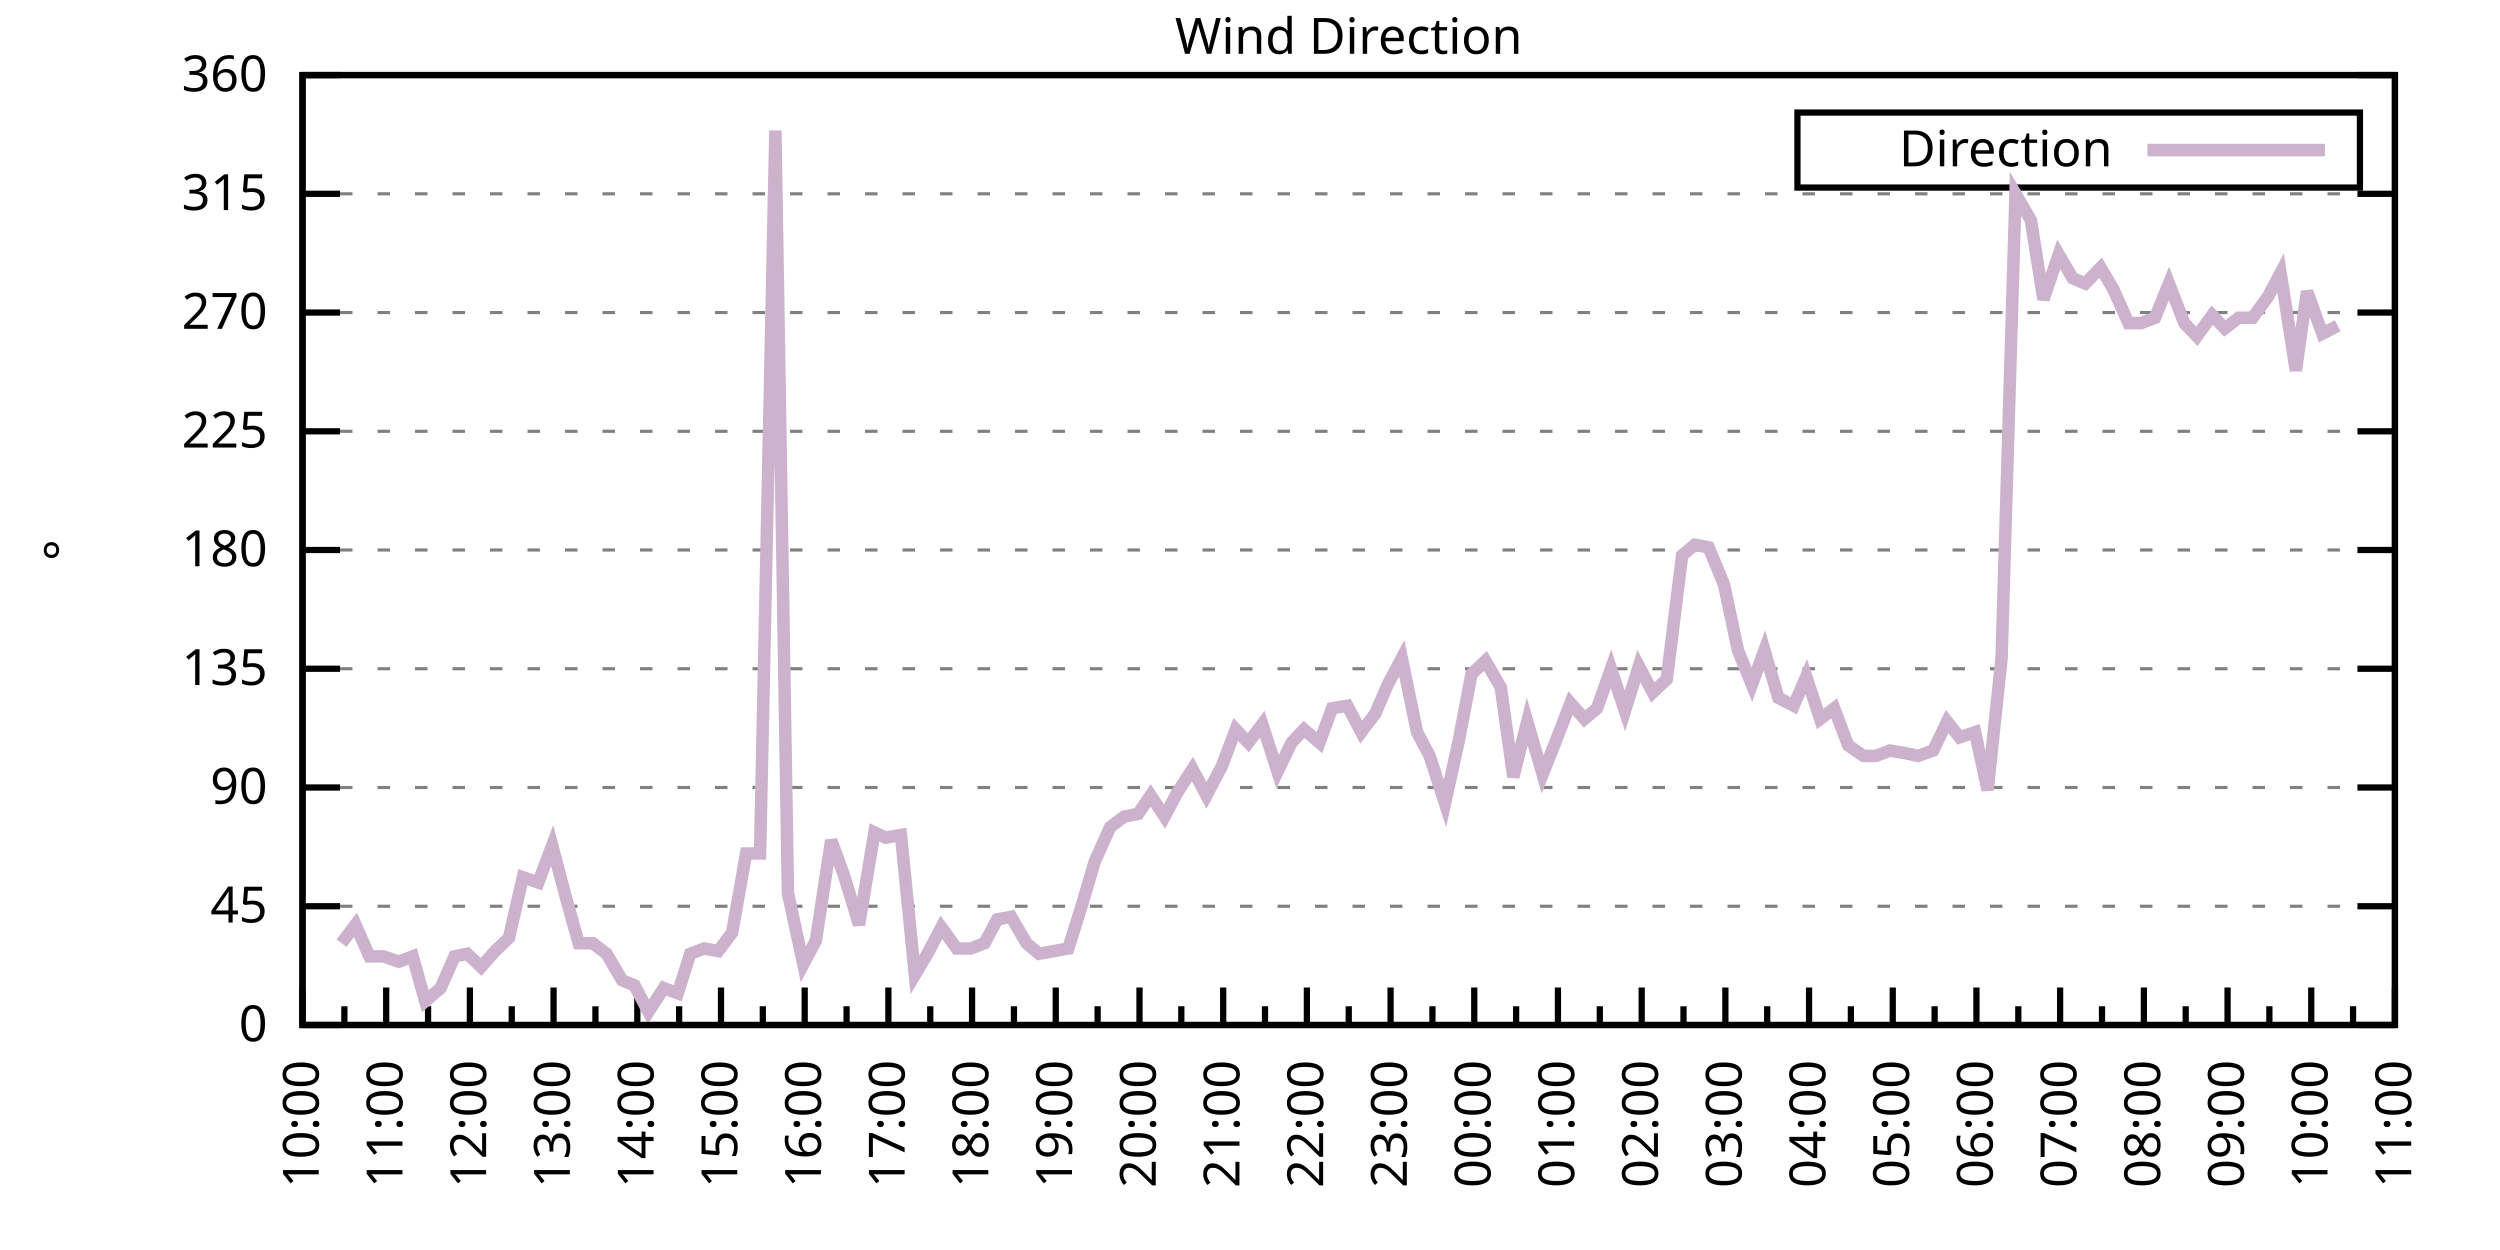
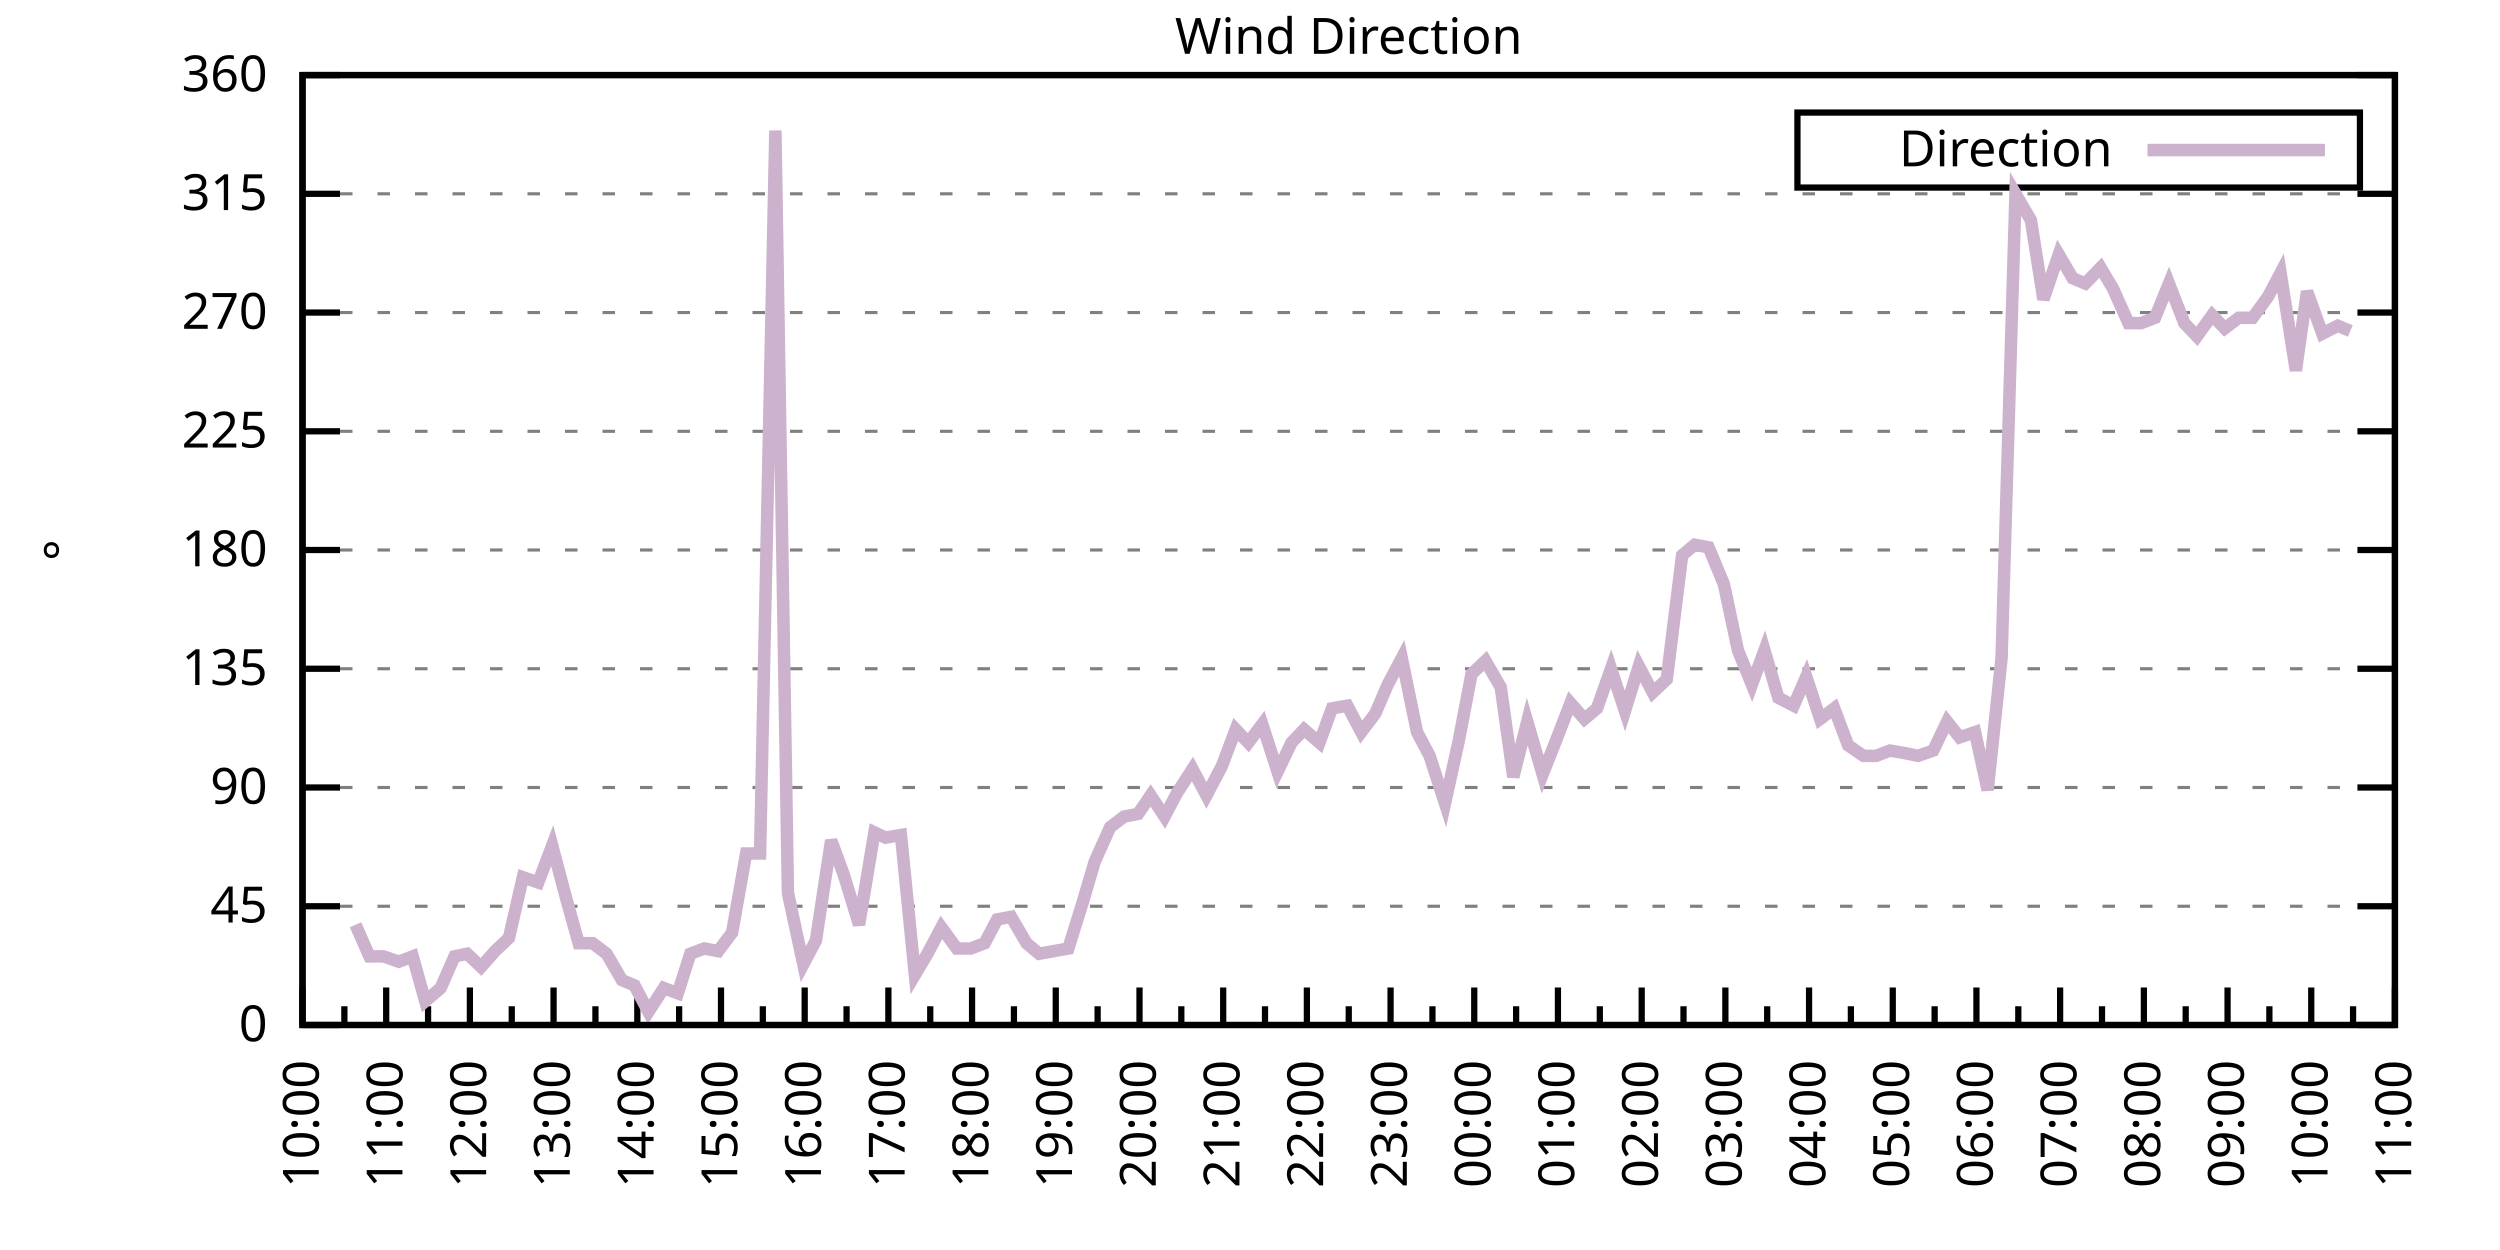
<svg xmlns="http://www.w3.org/2000/svg" xmlns:xlink="http://www.w3.org/1999/xlink" width="400" height="200" viewBox="0 0 400 200">
  <g id="gnuplot_canvas">
    <rect x="0" y="0" width="400" height="200" fill="none" />
    <defs>
      <circle id="gpDot" r="0.5" stroke-width="0.5" stroke="currentColor" />
      <path id="gpPt0" stroke-width="0.333" stroke="currentColor" d="M-1,0 h2 M0,-1 v2" />
      <path id="gpPt1" stroke-width="0.333" stroke="currentColor" d="M-1,-1 L1,1 M1,-1 L-1,1" />
      <path id="gpPt2" stroke-width="0.333" stroke="currentColor" d="M-1,0 L1,0 M0,-1 L0,1 M-1,-1 L1,1 M-1,1 L1,-1" />
      <rect id="gpPt3" stroke-width="0.333" stroke="currentColor" x="-1" y="-1" width="2" height="2" />
      <rect id="gpPt4" stroke-width="0.333" stroke="currentColor" fill="currentColor" x="-1" y="-1" width="2" height="2" />
      <circle id="gpPt5" stroke-width="0.333" stroke="currentColor" cx="0" cy="0" r="1" />
      <use xlink:href="#gpPt5" id="gpPt6" fill="currentColor" stroke="none" />
      <path id="gpPt7" stroke-width="0.333" stroke="currentColor" d="M0,-1.33 L-1.33,0.67 L1.33,0.67 z" />
      <use xlink:href="#gpPt7" id="gpPt8" fill="currentColor" stroke="none" />
      <use xlink:href="#gpPt7" id="gpPt9" stroke="currentColor" transform="rotate(180)" />
      <use xlink:href="#gpPt9" id="gpPt10" fill="currentColor" stroke="none" />
      <use xlink:href="#gpPt3" id="gpPt11" stroke="currentColor" transform="rotate(45)" />
      <use xlink:href="#gpPt11" id="gpPt12" fill="currentColor" stroke="none" />
      <path id="gpPt13" stroke-width="0.333" stroke="currentColor" d="M0,1.330 L1.265,0.411 L0.782,-1.067 L-0.782,-1.076 L-1.265,0.411 z" />
      <use xlink:href="#gpPt13" id="gpPt14" fill="currentColor" stroke="none" />
      <filter id="textbox" filterUnits="objectBoundingBox" x="0" y="0" height="1" width="1">
        <feFlood flood-color="white" flood-opacity="1" result="bgnd" />
        <feComposite in="SourceGraphic" in2="bgnd" operator="atop" />
      </filter>
      <filter id="greybox" filterUnits="objectBoundingBox" x="0" y="0" height="1" width="1">
        <feFlood flood-color="lightgrey" flood-opacity="1" result="grey" />
        <feComposite in="SourceGraphic" in2="grey" operator="atop" />
      </filter>
    </defs>
    <g fill="none" color="white" stroke="currentColor" stroke-width="1.00" stroke-linecap="butt" stroke-linejoin="miter">
</g>
    <g fill="none" color="black" stroke="currentColor" stroke-width="1.00" stroke-linecap="butt" stroke-linejoin="miter">
      <g stroke="none" shape-rendering="crispEdges">
        <polygon fill="rgb(255, 255, 255)" points="48.40,164.00 383.18,164.00 383.18,12.02 48.40,12.02 " />
      </g>
    </g>
    <g fill="none" color="black" stroke="currentColor" stroke-width="1.00" stroke-linecap="butt" stroke-linejoin="miter">
</g>
    <g fill="none" color="black" stroke="black" stroke-width="0.50" stroke-linecap="butt" stroke-linejoin="miter">
</g>
    <g fill="none" color="gray" stroke="currentColor" stroke-width="0.50" stroke-linecap="butt" stroke-linejoin="miter">
      <path stroke="gray" stroke-dasharray="2,4" class="gridline" d="M48.40,164.00 L383.19,164.00  " />
    </g>
    <g fill="none" color="gray" stroke="gray" stroke-width="1.00" stroke-linecap="butt" stroke-linejoin="miter">
</g>
    <g fill="none" color="black" stroke="currentColor" stroke-width="1.00" stroke-linecap="butt" stroke-linejoin="miter">
      <path stroke="black" d="M48.40,164.00 L54.40,164.00 M383.19,164.00 L377.19,164.00  " />
      <g transform="translate(42.80,166.60)" stroke="none" fill="black" font-family="Sans" font-size="8.00" text-anchor="end">
        <text>
          <tspan font-family="Sans"> 0</tspan>
        </text>
      </g>
    </g>
    <g fill="none" color="black" stroke="currentColor" stroke-width="1.00" stroke-linecap="butt" stroke-linejoin="miter">
</g>
    <g fill="none" color="black" stroke="black" stroke-width="0.50" stroke-linecap="butt" stroke-linejoin="miter">
</g>
    <g fill="none" color="gray" stroke="currentColor" stroke-width="0.50" stroke-linecap="butt" stroke-linejoin="miter">
      <path stroke="gray" stroke-dasharray="2,4" class="gridline" d="M48.40,145.00 L383.19,145.00  " />
    </g>
    <g fill="none" color="gray" stroke="gray" stroke-width="1.00" stroke-linecap="butt" stroke-linejoin="miter">
</g>
    <g fill="none" color="black" stroke="currentColor" stroke-width="1.00" stroke-linecap="butt" stroke-linejoin="miter">
      <path stroke="black" d="M48.40,145.00 L54.40,145.00 M383.19,145.00 L377.19,145.00  " />
      <g transform="translate(42.80,147.60)" stroke="none" fill="black" font-family="Sans" font-size="8.00" text-anchor="end">
        <text>
          <tspan font-family="Sans"> 45</tspan>
        </text>
      </g>
    </g>
    <g fill="none" color="black" stroke="currentColor" stroke-width="1.00" stroke-linecap="butt" stroke-linejoin="miter">
</g>
    <g fill="none" color="black" stroke="black" stroke-width="0.50" stroke-linecap="butt" stroke-linejoin="miter">
</g>
    <g fill="none" color="gray" stroke="currentColor" stroke-width="0.50" stroke-linecap="butt" stroke-linejoin="miter">
      <path stroke="gray" stroke-dasharray="2,4" class="gridline" d="M48.40,126.00 L383.19,126.00  " />
    </g>
    <g fill="none" color="gray" stroke="gray" stroke-width="1.00" stroke-linecap="butt" stroke-linejoin="miter">
</g>
    <g fill="none" color="black" stroke="currentColor" stroke-width="1.00" stroke-linecap="butt" stroke-linejoin="miter">
      <path stroke="black" d="M48.40,126.00 L54.40,126.00 M383.19,126.00 L377.19,126.00  " />
      <g transform="translate(42.80,128.60)" stroke="none" fill="black" font-family="Sans" font-size="8.00" text-anchor="end">
        <text>
          <tspan font-family="Sans"> 90</tspan>
        </text>
      </g>
    </g>
    <g fill="none" color="black" stroke="currentColor" stroke-width="1.00" stroke-linecap="butt" stroke-linejoin="miter">
</g>
    <g fill="none" color="black" stroke="black" stroke-width="0.50" stroke-linecap="butt" stroke-linejoin="miter">
</g>
    <g fill="none" color="gray" stroke="currentColor" stroke-width="0.50" stroke-linecap="butt" stroke-linejoin="miter">
      <path stroke="gray" stroke-dasharray="2,4" class="gridline" d="M48.40,107.00 L383.19,107.00  " />
    </g>
    <g fill="none" color="gray" stroke="gray" stroke-width="1.00" stroke-linecap="butt" stroke-linejoin="miter">
</g>
    <g fill="none" color="black" stroke="currentColor" stroke-width="1.00" stroke-linecap="butt" stroke-linejoin="miter">
      <path stroke="black" d="M48.40,107.00 L54.40,107.00 M383.19,107.00 L377.19,107.00  " />
      <g transform="translate(42.80,109.60)" stroke="none" fill="black" font-family="Sans" font-size="8.00" text-anchor="end">
        <text>
          <tspan font-family="Sans"> 135</tspan>
        </text>
      </g>
    </g>
    <g fill="none" color="black" stroke="currentColor" stroke-width="1.00" stroke-linecap="butt" stroke-linejoin="miter">
</g>
    <g fill="none" color="black" stroke="black" stroke-width="0.50" stroke-linecap="butt" stroke-linejoin="miter">
</g>
    <g fill="none" color="gray" stroke="currentColor" stroke-width="0.50" stroke-linecap="butt" stroke-linejoin="miter">
      <path stroke="gray" stroke-dasharray="2,4" class="gridline" d="M48.40,88.00 L383.19,88.00  " />
    </g>
    <g fill="none" color="gray" stroke="gray" stroke-width="1.00" stroke-linecap="butt" stroke-linejoin="miter">
</g>
    <g fill="none" color="black" stroke="currentColor" stroke-width="1.00" stroke-linecap="butt" stroke-linejoin="miter">
      <path stroke="black" d="M48.40,88.00 L54.40,88.00 M383.19,88.00 L377.19,88.00  " />
      <g transform="translate(42.80,90.60)" stroke="none" fill="black" font-family="Sans" font-size="8.00" text-anchor="end">
        <text>
          <tspan font-family="Sans"> 180</tspan>
        </text>
      </g>
    </g>
    <g fill="none" color="black" stroke="currentColor" stroke-width="1.00" stroke-linecap="butt" stroke-linejoin="miter">
</g>
    <g fill="none" color="black" stroke="black" stroke-width="0.50" stroke-linecap="butt" stroke-linejoin="miter">
</g>
    <g fill="none" color="gray" stroke="currentColor" stroke-width="0.50" stroke-linecap="butt" stroke-linejoin="miter">
      <path stroke="gray" stroke-dasharray="2,4" class="gridline" d="M48.40,69.01 L383.19,69.01  " />
    </g>
    <g fill="none" color="gray" stroke="gray" stroke-width="1.00" stroke-linecap="butt" stroke-linejoin="miter">
</g>
    <g fill="none" color="black" stroke="currentColor" stroke-width="1.00" stroke-linecap="butt" stroke-linejoin="miter">
      <path stroke="black" d="M48.40,69.01 L54.40,69.01 M383.19,69.01 L377.19,69.01  " />
      <g transform="translate(42.80,71.61)" stroke="none" fill="black" font-family="Sans" font-size="8.00" text-anchor="end">
        <text>
          <tspan font-family="Sans"> 225</tspan>
        </text>
      </g>
    </g>
    <g fill="none" color="black" stroke="currentColor" stroke-width="1.00" stroke-linecap="butt" stroke-linejoin="miter">
</g>
    <g fill="none" color="black" stroke="black" stroke-width="0.50" stroke-linecap="butt" stroke-linejoin="miter">
</g>
    <g fill="none" color="gray" stroke="currentColor" stroke-width="0.50" stroke-linecap="butt" stroke-linejoin="miter">
      <path stroke="gray" stroke-dasharray="2,4" class="gridline" d="M48.40,50.01 L383.19,50.01  " />
    </g>
    <g fill="none" color="gray" stroke="gray" stroke-width="1.00" stroke-linecap="butt" stroke-linejoin="miter">
</g>
    <g fill="none" color="black" stroke="currentColor" stroke-width="1.00" stroke-linecap="butt" stroke-linejoin="miter">
      <path stroke="black" d="M48.40,50.01 L54.40,50.01 M383.19,50.01 L377.19,50.01  " />
      <g transform="translate(42.80,52.61)" stroke="none" fill="black" font-family="Sans" font-size="8.00" text-anchor="end">
        <text>
          <tspan font-family="Sans"> 270</tspan>
        </text>
      </g>
    </g>
    <g fill="none" color="black" stroke="currentColor" stroke-width="1.00" stroke-linecap="butt" stroke-linejoin="miter">
</g>
    <g fill="none" color="black" stroke="black" stroke-width="0.50" stroke-linecap="butt" stroke-linejoin="miter">
</g>
    <g fill="none" color="gray" stroke="currentColor" stroke-width="0.50" stroke-linecap="butt" stroke-linejoin="miter">
      <path stroke="gray" stroke-dasharray="2,4" class="gridline" d="M48.40,31.01 L383.19,31.01  " />
    </g>
    <g fill="none" color="gray" stroke="gray" stroke-width="1.00" stroke-linecap="butt" stroke-linejoin="miter">
</g>
    <g fill="none" color="black" stroke="currentColor" stroke-width="1.00" stroke-linecap="butt" stroke-linejoin="miter">
      <path stroke="black" d="M48.40,31.01 L54.40,31.01 M383.19,31.01 L377.19,31.01  " />
      <g transform="translate(42.80,33.61)" stroke="none" fill="black" font-family="Sans" font-size="8.00" text-anchor="end">
        <text>
          <tspan font-family="Sans"> 315</tspan>
        </text>
      </g>
    </g>
    <g fill="none" color="black" stroke="currentColor" stroke-width="1.00" stroke-linecap="butt" stroke-linejoin="miter">
</g>
    <g fill="none" color="black" stroke="black" stroke-width="0.50" stroke-linecap="butt" stroke-linejoin="miter">
</g>
    <g fill="none" color="gray" stroke="currentColor" stroke-width="0.50" stroke-linecap="butt" stroke-linejoin="miter">
      <path stroke="gray" stroke-dasharray="2,4" class="gridline" d="M48.40,12.01 L383.19,12.01  " />
    </g>
    <g fill="none" color="gray" stroke="gray" stroke-width="1.00" stroke-linecap="butt" stroke-linejoin="miter">
</g>
    <g fill="none" color="black" stroke="currentColor" stroke-width="1.00" stroke-linecap="butt" stroke-linejoin="miter">
      <path stroke="black" d="M48.40,12.01 L54.40,12.01 M383.19,12.01 L377.19,12.01  " />
      <g transform="translate(42.80,14.61)" stroke="none" fill="black" font-family="Sans" font-size="8.00" text-anchor="end">
        <text>
          <tspan font-family="Sans"> 360</tspan>
        </text>
      </g>
    </g>
    <g fill="none" color="black" stroke="currentColor" stroke-width="1.00" stroke-linecap="butt" stroke-linejoin="miter">
      <path stroke="black" d="M48.40,164.00 L48.40,158.00  " />
      <g transform="translate(51.00,169.60) rotate(270)" stroke="none" fill="black" font-family="Sans" font-size="8.00" text-anchor="end">
        <text>
          <tspan font-family="Sans">10:00</tspan>
        </text>
      </g>
    </g>
    <g fill="none" color="black" stroke="currentColor" stroke-width="1.00" stroke-linecap="butt" stroke-linejoin="miter">
      <path stroke="black" d="M55.10,164.00 L55.10,161.00 M61.79,164.00 L61.79,158.00  " />
      <g transform="translate(64.39,169.60) rotate(270)" stroke="none" fill="black" font-family="Sans" font-size="8.00" text-anchor="end">
        <text>
          <tspan font-family="Sans">11:00</tspan>
        </text>
      </g>
    </g>
    <g fill="none" color="black" stroke="currentColor" stroke-width="1.00" stroke-linecap="butt" stroke-linejoin="miter">
      <path stroke="black" d="M68.49,164.00 L68.49,161.00 M75.18,164.00 L75.18,158.00  " />
      <g transform="translate(77.78,169.60) rotate(270)" stroke="none" fill="black" font-family="Sans" font-size="8.00" text-anchor="end">
        <text>
          <tspan font-family="Sans">12:00</tspan>
        </text>
      </g>
    </g>
    <g fill="none" color="black" stroke="currentColor" stroke-width="1.00" stroke-linecap="butt" stroke-linejoin="miter">
      <path stroke="black" d="M81.88,164.00 L81.88,161.00 M88.57,164.00 L88.57,158.00  " />
      <g transform="translate(91.17,169.60) rotate(270)" stroke="none" fill="black" font-family="Sans" font-size="8.00" text-anchor="end">
        <text>
          <tspan font-family="Sans">13:00</tspan>
        </text>
      </g>
    </g>
    <g fill="none" color="black" stroke="currentColor" stroke-width="1.00" stroke-linecap="butt" stroke-linejoin="miter">
      <path stroke="black" d="M95.27,164.00 L95.27,161.00 M101.97,164.00 L101.97,158.00  " />
      <g transform="translate(104.57,169.60) rotate(270)" stroke="none" fill="black" font-family="Sans" font-size="8.00" text-anchor="end">
        <text>
          <tspan font-family="Sans">14:00</tspan>
        </text>
      </g>
    </g>
    <g fill="none" color="black" stroke="currentColor" stroke-width="1.00" stroke-linecap="butt" stroke-linejoin="miter">
      <path stroke="black" d="M108.66,164.00 L108.66,161.00 M115.36,164.00 L115.36,158.00  " />
      <g transform="translate(117.96,169.60) rotate(270)" stroke="none" fill="black" font-family="Sans" font-size="8.00" text-anchor="end">
        <text>
          <tspan font-family="Sans">15:00</tspan>
        </text>
      </g>
    </g>
    <g fill="none" color="black" stroke="currentColor" stroke-width="1.00" stroke-linecap="butt" stroke-linejoin="miter">
      <path stroke="black" d="M122.05,164.00 L122.05,161.00 M128.75,164.00 L128.75,158.00  " />
      <g transform="translate(131.35,169.60) rotate(270)" stroke="none" fill="black" font-family="Sans" font-size="8.00" text-anchor="end">
        <text>
          <tspan font-family="Sans">16:00</tspan>
        </text>
      </g>
    </g>
    <g fill="none" color="black" stroke="currentColor" stroke-width="1.00" stroke-linecap="butt" stroke-linejoin="miter">
      <path stroke="black" d="M135.45,164.00 L135.45,161.00 M142.14,164.00 L142.14,158.00  " />
      <g transform="translate(144.74,169.60) rotate(270)" stroke="none" fill="black" font-family="Sans" font-size="8.00" text-anchor="end">
        <text>
          <tspan font-family="Sans">17:00</tspan>
        </text>
      </g>
    </g>
    <g fill="none" color="black" stroke="currentColor" stroke-width="1.00" stroke-linecap="butt" stroke-linejoin="miter">
      <path stroke="black" d="M148.84,164.00 L148.84,161.00 M155.53,164.00 L155.53,158.00  " />
      <g transform="translate(158.13,169.60) rotate(270)" stroke="none" fill="black" font-family="Sans" font-size="8.00" text-anchor="end">
        <text>
          <tspan font-family="Sans">18:00</tspan>
        </text>
      </g>
    </g>
    <g fill="none" color="black" stroke="currentColor" stroke-width="1.00" stroke-linecap="butt" stroke-linejoin="miter">
      <path stroke="black" d="M162.23,164.00 L162.23,161.00 M168.92,164.00 L168.92,158.00  " />
      <g transform="translate(171.52,169.60) rotate(270)" stroke="none" fill="black" font-family="Sans" font-size="8.00" text-anchor="end">
        <text>
          <tspan font-family="Sans">19:00</tspan>
        </text>
      </g>
    </g>
    <g fill="none" color="black" stroke="currentColor" stroke-width="1.00" stroke-linecap="butt" stroke-linejoin="miter">
      <path stroke="black" d="M175.62,164.00 L175.62,161.00 M182.32,164.00 L182.32,158.00  " />
      <g transform="translate(184.92,169.60) rotate(270)" stroke="none" fill="black" font-family="Sans" font-size="8.00" text-anchor="end">
        <text>
          <tspan font-family="Sans">20:00</tspan>
        </text>
      </g>
    </g>
    <g fill="none" color="black" stroke="currentColor" stroke-width="1.00" stroke-linecap="butt" stroke-linejoin="miter">
      <path stroke="black" d="M189.01,164.00 L189.01,161.00 M195.71,164.00 L195.71,158.00  " />
      <g transform="translate(198.31,169.60) rotate(270)" stroke="none" fill="black" font-family="Sans" font-size="8.00" text-anchor="end">
        <text>
          <tspan font-family="Sans">21:00</tspan>
        </text>
      </g>
    </g>
    <g fill="none" color="black" stroke="currentColor" stroke-width="1.00" stroke-linecap="butt" stroke-linejoin="miter">
      <path stroke="black" d="M202.40,164.00 L202.40,161.00 M209.10,164.00 L209.10,158.00  " />
      <g transform="translate(211.70,169.60) rotate(270)" stroke="none" fill="black" font-family="Sans" font-size="8.00" text-anchor="end">
        <text>
          <tspan font-family="Sans">22:00</tspan>
        </text>
      </g>
    </g>
    <g fill="none" color="black" stroke="currentColor" stroke-width="1.00" stroke-linecap="butt" stroke-linejoin="miter">
      <path stroke="black" d="M215.80,164.00 L215.80,161.00 M222.49,164.00 L222.49,158.00  " />
      <g transform="translate(225.09,169.60) rotate(270)" stroke="none" fill="black" font-family="Sans" font-size="8.00" text-anchor="end">
        <text>
          <tspan font-family="Sans">23:00</tspan>
        </text>
      </g>
    </g>
    <g fill="none" color="black" stroke="currentColor" stroke-width="1.00" stroke-linecap="butt" stroke-linejoin="miter">
      <path stroke="black" d="M229.19,164.00 L229.19,161.00 M235.88,164.00 L235.88,158.00  " />
      <g transform="translate(238.48,169.60) rotate(270)" stroke="none" fill="black" font-family="Sans" font-size="8.00" text-anchor="end">
        <text>
          <tspan font-family="Sans">00:00</tspan>
        </text>
      </g>
    </g>
    <g fill="none" color="black" stroke="currentColor" stroke-width="1.00" stroke-linecap="butt" stroke-linejoin="miter">
      <path stroke="black" d="M242.58,164.00 L242.58,161.00 M249.27,164.00 L249.27,158.00  " />
      <g transform="translate(251.87,169.60) rotate(270)" stroke="none" fill="black" font-family="Sans" font-size="8.00" text-anchor="end">
        <text>
          <tspan font-family="Sans">01:00</tspan>
        </text>
      </g>
    </g>
    <g fill="none" color="black" stroke="currentColor" stroke-width="1.00" stroke-linecap="butt" stroke-linejoin="miter">
      <path stroke="black" d="M255.97,164.00 L255.97,161.00 M262.67,164.00 L262.67,158.00  " />
      <g transform="translate(265.27,169.60) rotate(270)" stroke="none" fill="black" font-family="Sans" font-size="8.00" text-anchor="end">
        <text>
          <tspan font-family="Sans">02:00</tspan>
        </text>
      </g>
    </g>
    <g fill="none" color="black" stroke="currentColor" stroke-width="1.00" stroke-linecap="butt" stroke-linejoin="miter">
      <path stroke="black" d="M269.36,164.00 L269.36,161.00 M276.06,164.00 L276.06,158.00  " />
      <g transform="translate(278.66,169.60) rotate(270)" stroke="none" fill="black" font-family="Sans" font-size="8.00" text-anchor="end">
        <text>
          <tspan font-family="Sans">03:00</tspan>
        </text>
      </g>
    </g>
    <g fill="none" color="black" stroke="currentColor" stroke-width="1.00" stroke-linecap="butt" stroke-linejoin="miter">
      <path stroke="black" d="M282.75,164.00 L282.75,161.00 M289.45,164.00 L289.45,158.00  " />
      <g transform="translate(292.05,169.60) rotate(270)" stroke="none" fill="black" font-family="Sans" font-size="8.00" text-anchor="end">
        <text>
          <tspan font-family="Sans">04:00</tspan>
        </text>
      </g>
    </g>
    <g fill="none" color="black" stroke="currentColor" stroke-width="1.00" stroke-linecap="butt" stroke-linejoin="miter">
      <path stroke="black" d="M296.14,164.00 L296.14,161.00 M302.84,164.00 L302.84,158.00  " />
      <g transform="translate(305.44,169.60) rotate(270)" stroke="none" fill="black" font-family="Sans" font-size="8.00" text-anchor="end">
        <text>
          <tspan font-family="Sans">05:00</tspan>
        </text>
      </g>
    </g>
    <g fill="none" color="black" stroke="currentColor" stroke-width="1.00" stroke-linecap="butt" stroke-linejoin="miter">
      <path stroke="black" d="M309.54,164.00 L309.54,161.00 M316.23,164.00 L316.23,158.00  " />
      <g transform="translate(318.83,169.60) rotate(270)" stroke="none" fill="black" font-family="Sans" font-size="8.00" text-anchor="end">
        <text>
          <tspan font-family="Sans">06:00</tspan>
        </text>
      </g>
    </g>
    <g fill="none" color="black" stroke="currentColor" stroke-width="1.00" stroke-linecap="butt" stroke-linejoin="miter">
      <path stroke="black" d="M322.93,164.00 L322.93,161.00 M329.62,164.00 L329.62,158.00  " />
      <g transform="translate(332.22,169.60) rotate(270)" stroke="none" fill="black" font-family="Sans" font-size="8.00" text-anchor="end">
        <text>
          <tspan font-family="Sans">07:00</tspan>
        </text>
      </g>
    </g>
    <g fill="none" color="black" stroke="currentColor" stroke-width="1.00" stroke-linecap="butt" stroke-linejoin="miter">
      <path stroke="black" d="M336.32,164.00 L336.32,161.00 M343.02,164.00 L343.02,158.00  " />
      <g transform="translate(345.62,169.60) rotate(270)" stroke="none" fill="black" font-family="Sans" font-size="8.00" text-anchor="end">
        <text>
          <tspan font-family="Sans">08:00</tspan>
        </text>
      </g>
    </g>
    <g fill="none" color="black" stroke="currentColor" stroke-width="1.00" stroke-linecap="butt" stroke-linejoin="miter">
      <path stroke="black" d="M349.71,164.00 L349.71,161.00 M356.41,164.00 L356.41,158.00  " />
      <g transform="translate(359.01,169.60) rotate(270)" stroke="none" fill="black" font-family="Sans" font-size="8.00" text-anchor="end">
        <text>
          <tspan font-family="Sans">09:00</tspan>
        </text>
      </g>
    </g>
    <g fill="none" color="black" stroke="currentColor" stroke-width="1.00" stroke-linecap="butt" stroke-linejoin="miter">
      <path stroke="black" d="M363.10,164.00 L363.10,161.00 M369.80,164.00 L369.80,158.00  " />
      <g transform="translate(372.40,169.60) rotate(270)" stroke="none" fill="black" font-family="Sans" font-size="8.00" text-anchor="end">
        <text>
          <tspan font-family="Sans">10:00</tspan>
        </text>
      </g>
    </g>
    <g fill="none" color="black" stroke="currentColor" stroke-width="1.00" stroke-linecap="butt" stroke-linejoin="miter">
      <path stroke="black" d="M376.49,164.00 L376.49,161.00 M383.19,164.00 L383.19,158.00  " />
      <g transform="translate(385.79,169.60) rotate(270)" stroke="none" fill="black" font-family="Sans" font-size="8.00" text-anchor="end">
        <text>
          <tspan font-family="Sans">11:00</tspan>
        </text>
      </g>
    </g>
    <g fill="none" color="black" stroke="currentColor" stroke-width="1.00" stroke-linecap="butt" stroke-linejoin="miter">
</g>
    <g fill="none" color="black" stroke="currentColor" stroke-width="1.00" stroke-linecap="butt" stroke-linejoin="miter">
      <path stroke="black" d="M48.40,12.01 L48.40,164.00 L383.19,164.00 L383.19,12.01 L48.40,12.01 Z  " />
    </g>
    <g fill="none" color="black" stroke="currentColor" stroke-width="1.00" stroke-linecap="butt" stroke-linejoin="miter">
      <g transform="translate(12.80,88.01) rotate(270)" stroke="none" fill="black" font-family="Sans" font-size="8.00" text-anchor="middle">
        <text>
          <tspan font-family="Sans">°</tspan>
        </text>
      </g>
    </g>
    <g fill="none" color="black" stroke="currentColor" stroke-width="1.00" stroke-linecap="butt" stroke-linejoin="miter">
</g>
    <g fill="none" color="black" stroke="currentColor" stroke-width="1.00" stroke-linecap="butt" stroke-linejoin="miter">
      <path stroke="black" d="M287.59,30.01 L287.59,18.01 L377.59,18.01 L377.59,30.01 L287.59,30.01 Z  " />
    </g>
    <g id="Wind_direction_plot_1">
      <g fill="none" color="white" stroke="black" stroke-width="2.00" stroke-linecap="butt" stroke-linejoin="miter">
</g>
      <g fill="none" color="black" stroke="currentColor" stroke-width="2.00" stroke-linecap="butt" stroke-linejoin="miter">
        <g transform="translate(337.99,26.61)" stroke="none" fill="black" font-family="Sans" font-size="8.00" text-anchor="end">
          <text>
            <tspan font-family="Sans">Direction</tspan>
          </text>
        </g>
      </g>
      <g fill="none" color="black" stroke="currentColor" stroke-width="2.00" stroke-linecap="butt" stroke-linejoin="miter">
-         <path stroke="rgb(204, 178, 204)" d="M343.59,24.01 L371.99,24.01 M54.65,150.91 L56.88,147.96 L59.11,153.02 L61.35,153.02 L63.80,153.87 L66.03,153.02   L68.04,160.20 L70.50,158.09 L72.73,153.02 L74.74,152.60 L76.97,154.71 L79.20,152.18 L81.43,150.07 L83.66,140.36   L86.12,141.20 L88.35,135.29 L90.58,143.73 L92.59,150.91 L94.82,150.91 L97.06,152.60 L99.51,156.82 L101.52,157.67   L103.75,161.89 L106.21,158.09 L108.44,158.93 L110.45,152.60 L112.68,151.76 L114.91,152.18 L117.14,149.22 L119.38,136.56   L121.61,136.56 L124.06,20.88 L126.07,142.89 L128.53,154.29 L130.54,150.49 L132.99,134.45 L135.00,139.93 L137.45,147.96   L139.91,133.18 L141.69,134.02 L144.15,133.60 L146.38,155.98 L148.39,152.60 L150.62,148.38 L153.08,151.76 L155.31,151.76   L157.54,150.91 L159.55,147.11 L161.78,146.69 L164.24,150.91 L166.25,152.60 L170.93,151.76 L173.17,144.58 L175.17,137.82   L177.63,132.34 L179.86,130.65 L182.09,130.22 L184.10,127.27 L186.33,130.65 L188.34,126.85 L190.80,123.05 L193.03,127.27   L195.48,122.62 L197.72,116.71 L199.73,118.83 L201.96,115.87 L204.41,123.47 L206.64,118.83 L208.65,116.71 L211.11,118.83   L213.12,113.34 L215.57,112.91 L217.80,117.14 L220.04,114.18 L222.04,109.54 L224.28,105.31 L226.73,117.14 L228.74,120.94   L231.20,128.54 L233.43,118.40 L235.44,107.85 L237.67,105.74 L240.12,109.96 L242.13,124.31 L244.36,115.45 L246.82,123.89   L248.83,118.83 L251.28,112.49 L253.51,115.03 L255.52,113.34 L257.76,107.00 L259.99,113.76 L262.22,106.58 L264.45,110.80   L266.68,108.69 L269.14,88.85 L271.15,87.16 L273.38,87.58 L275.83,93.49 L278.07,104.05 L280.30,109.54 L282.31,104.05   L284.54,111.65 L286.99,112.91 L289.00,108.27 L291.23,115.03 L293.47,113.34 L295.70,119.25 L298.15,120.94 L300.16,120.94   L302.39,120.09 L304.85,120.51 L306.86,120.94 L309.31,120.09 L311.54,115.45 L313.55,117.98 L316.01,117.14 L318.02,126.42   L320.25,105.31 L322.48,31.01 L324.94,35.23 L326.95,47.90 L329.40,40.72 L331.63,44.52 L333.64,45.36 L336.10,42.83   L338.10,46.21 L340.56,51.70 L342.57,51.70 L344.80,50.85 L347.03,45.36 L349.49,51.70 L351.50,53.81 L353.95,50.43   L355.96,52.54 L358.19,50.85 L360.42,50.85 L362.88,47.47 L364.89,43.67 L367.34,59.30 L369.13,46.63 L371.58,53.39   L374.04,52.12  " />
+         <path stroke="rgb(204, 178, 204)" d="M343.59,24.01 L371.99,24.01 M56.88,147.96 L59.11,153.02 L61.35,153.02 L63.80,153.87 L66.03,153.02 L68.04,160.20   L70.50,158.09 L72.73,153.02 L74.74,152.60 L76.97,154.71 L79.20,152.18 L81.43,150.07 L83.66,140.36 L86.12,141.20   L88.35,135.29 L90.58,143.73 L92.59,150.91 L94.82,150.91 L97.06,152.60 L99.51,156.82 L101.52,157.67 L103.75,161.89   L106.21,158.09 L108.44,158.93 L110.45,152.60 L112.68,151.76 L114.91,152.18 L117.14,149.22 L119.38,136.56 L121.61,136.56   L124.06,20.88 L126.07,142.89 L128.53,154.29 L130.54,150.49 L132.99,134.45 L135.00,139.93 L137.45,147.96 L139.91,133.18   L141.69,134.02 L144.15,133.60 L146.38,155.98 L148.39,152.60 L150.62,148.38 L153.08,151.76 L155.31,151.76 L157.54,150.91   L159.55,147.11 L161.78,146.69 L164.24,150.91 L166.25,152.60 L170.93,151.76 L173.17,144.58 L175.17,137.82 L177.63,132.34   L179.86,130.65 L182.09,130.22 L184.10,127.27 L186.33,130.65 L188.34,126.85 L190.80,123.05 L193.03,127.27 L195.48,122.62   L197.72,116.71 L199.73,118.83 L201.96,115.87 L204.41,123.47 L206.64,118.83 L208.65,116.71 L211.11,118.83 L213.12,113.34   L215.57,112.91 L217.80,117.14 L220.04,114.18 L222.04,109.54 L224.28,105.31 L226.73,117.14 L228.74,120.94 L231.20,128.54   L233.43,118.40 L235.44,107.85 L237.67,105.74 L240.12,109.96 L242.13,124.31 L244.36,115.45 L246.82,123.89 L248.83,118.83   L251.28,112.49 L253.51,115.03 L255.52,113.34 L257.76,107.00 L259.99,113.76 L262.22,106.58 L264.45,110.80 L266.68,108.69   L269.14,88.85 L271.15,87.16 L273.38,87.58 L275.83,93.49 L278.07,104.05 L280.30,109.54 L282.31,104.05 L284.54,111.65   L286.99,112.91 L289.00,108.27 L291.23,115.03 L293.47,113.34 L295.70,119.25 L298.15,120.94 L300.16,120.94 L302.39,120.09   L304.85,120.51 L306.86,120.94 L309.31,120.09 L311.54,115.45 L313.55,117.98 L316.01,117.14 L318.02,126.42 L320.25,105.31   L322.48,31.01 L324.94,35.23 L326.95,47.90 L329.40,40.72 L331.63,44.52 L333.64,45.36 L336.10,42.83 L338.10,46.21   L340.56,51.70 L342.57,51.70 L344.80,50.85 L347.03,45.36 L349.49,51.70 L351.50,53.81 L353.95,50.43 L355.96,52.54   L358.19,50.85 L360.42,50.85 L362.88,47.47 L364.89,43.67 L367.34,59.30 L369.13,46.63 L371.58,53.39 L374.04,52.12   L376.05,52.96  " />
      </g>
    </g>
    <g fill="none" color="black" stroke="currentColor" stroke-width="2.00" stroke-linecap="butt" stroke-linejoin="miter">
</g>
    <g fill="none" color="black" stroke="black" stroke-width="1.00" stroke-linecap="butt" stroke-linejoin="miter">
</g>
    <g fill="none" color="black" stroke="currentColor" stroke-width="1.00" stroke-linecap="butt" stroke-linejoin="miter">
      <path stroke="black" d="M48.40,12.01 L48.40,164.00 L383.19,164.00 L383.19,12.01 L48.40,12.01 Z  " />
    </g>
    <g fill="none" color="black" stroke="currentColor" stroke-width="1.00" stroke-linecap="butt" stroke-linejoin="miter">
      <g transform="translate(215.79,8.61)" stroke="none" fill="black" font-family="Sans" font-size="8.00" text-anchor="middle">
        <text>
          <tspan font-family="Sans">Wind Direction</tspan>
        </text>
      </g>
    </g>
    <g fill="none" color="black" stroke="currentColor" stroke-width="1.00" stroke-linecap="butt" stroke-linejoin="miter">
</g>
  </g>
</svg>
